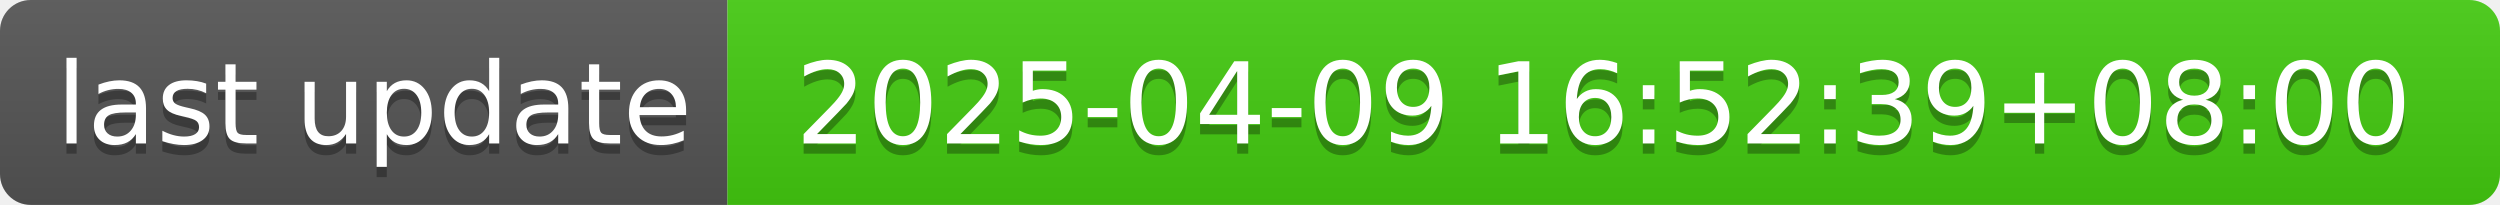
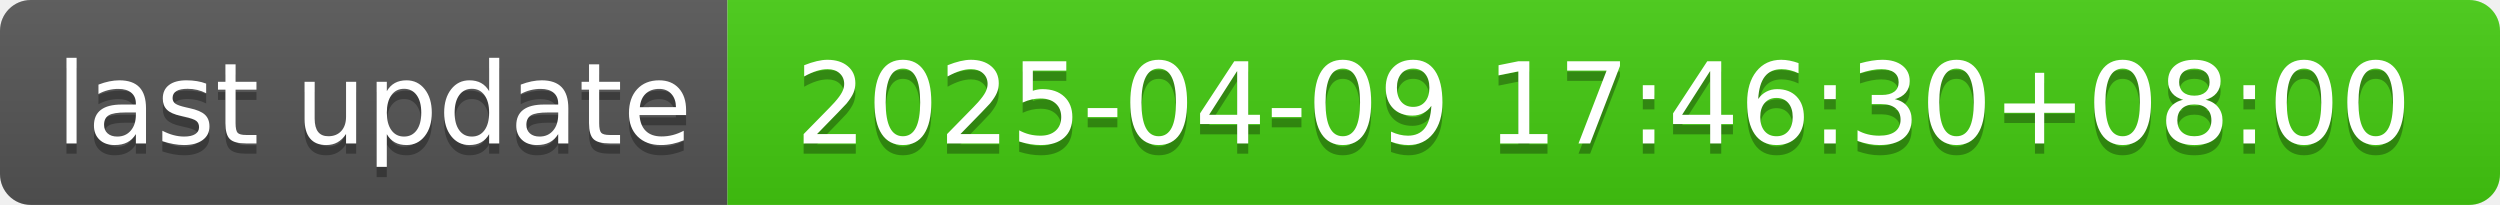
- <svg xmlns="http://www.w3.org/2000/svg" width="244" height="20" role="img" aria-label="last update: 2025-04-09 16:52:39+08:00">
+ <svg xmlns="http://www.w3.org/2000/svg" width="244" height="20" role="img" aria-label="last update: 2025-04-09 17:46:30+08:00">
  <linearGradient id="s" x2="0" y2="100%">
    <stop offset="0" stop-color="#bbb" stop-opacity=".1" />
    <stop offset="1" stop-opacity=".1" />
  </linearGradient>
  <clipPath id="r">
    <rect width="244" height="20" rx="3" fill="#fff" />
  </clipPath>
  <g clip-path="url(#r)">
    <rect width="71" height="20" fill="#555" />
    <rect x="71" width="173" height="20" fill="#4c1" />
    <rect width="244" height="20" fill="url(#s)" />
  </g>
  <g fill="#fff" text-anchor="middle" font-family="Verdana,Geneva,DejaVu Sans,sans-serif" text-rendering="geometricPrecision" font-size="110">
    <text aria-hidden="true" x="365" y="150" fill="#010101" fill-opacity=".3" transform="scale(.1)" textLength="610">last update</text>
    <text x="365" y="140" transform="scale(.1)" fill="#fff" textLength="610">last update</text>
-     <text aria-hidden="true" x="1565" y="150" fill="#010101" fill-opacity=".3" transform="scale(.1)" textLength="1630">2025-04-09 16:52:39+08:00</text>
-     <text x="1565" y="140" transform="scale(.1)" fill="#fff" textLength="1630">2025-04-09 16:52:39+08:00</text>
+     <text aria-hidden="true" x="1565" y="150" fill="#010101" fill-opacity=".3" transform="scale(.1)" textLength="1630">2025-04-09 17:46:30+08:00</text>
+     <text x="1565" y="140" transform="scale(.1)" fill="#fff" textLength="1630">2025-04-09 17:46:30+08:00</text>
  </g>
</svg>
